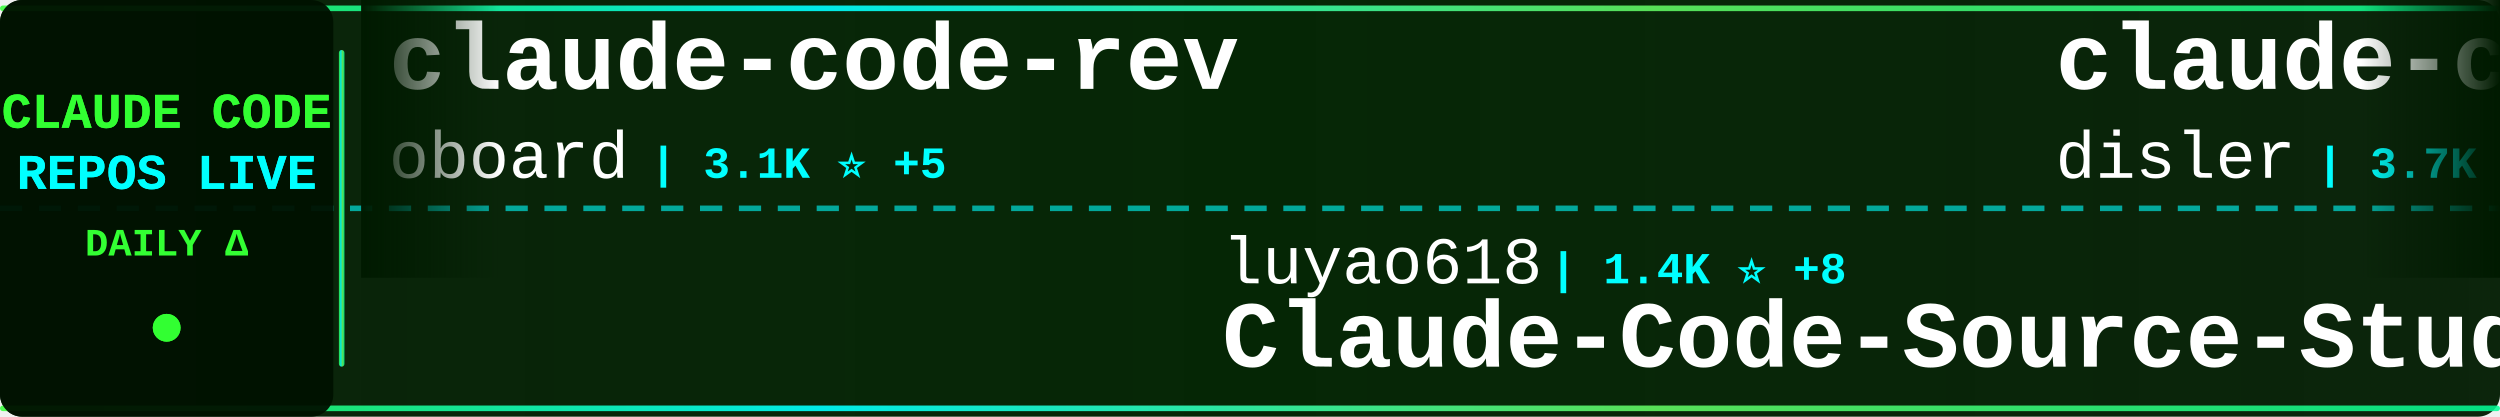
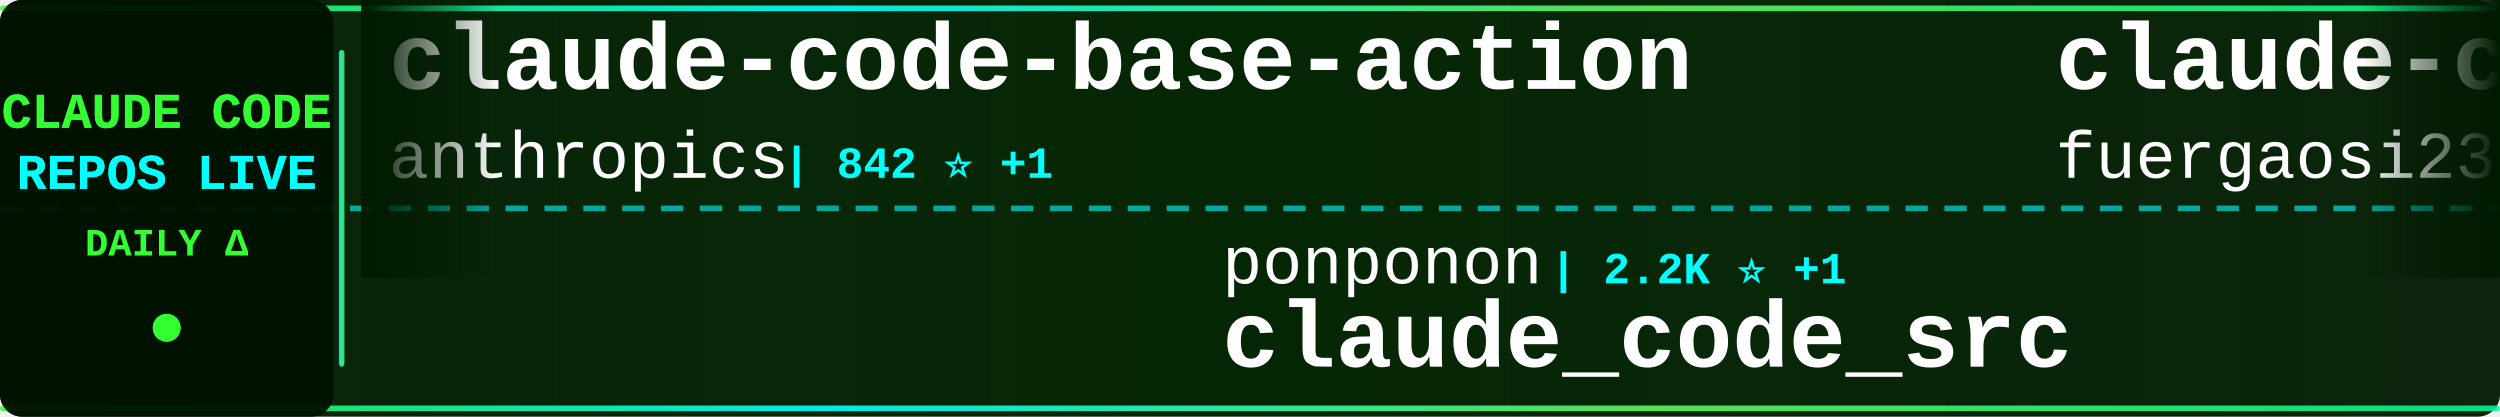
<svg xmlns="http://www.w3.org/2000/svg" width="900" height="150">
  <defs>
    <linearGradient id="tickerBg" x1="0%" y1="0%" x2="100%" y2="0%">
      <stop offset="0%" style="stop-color:#001a00;stop-opacity:0.95" />
      <stop offset="50%" style="stop-color:#002200;stop-opacity:0.98" />
      <stop offset="100%" style="stop-color:#001a00;stop-opacity:0.95" />
    </linearGradient>
    <linearGradient id="borderGrad" x1="0%" y1="0%" x2="100%" y2="0%">
      <stop offset="0%" style="stop-color:#33ff33;stop-opacity:0.85">
        <animate attributeName="stop-opacity" values="0.85;1;0.85" dur="2s" repeatCount="indefinite" />
      </stop>
      <stop offset="33%" style="stop-color:#00ffff;stop-opacity:0.9">
        <animate attributeName="stop-opacity" values="0.9;1;0.9" dur="2.2s" repeatCount="indefinite" />
      </stop>
      <stop offset="66%" style="stop-color:#66ff66;stop-opacity:0.85">
        <animate attributeName="stop-opacity" values="0.85;1;0.85" dur="1.8s" repeatCount="indefinite" />
      </stop>
      <stop offset="100%" style="stop-color:#00ff99;stop-opacity:0.85">
        <animate attributeName="stop-opacity" values="0.85;1;0.85" dur="2s" repeatCount="indefinite" />
      </stop>
    </linearGradient>
    <filter id="textGlow">
      <feGaussianBlur stdDeviation="0.1" result="coloredBlur" />
      <feMerge>
        <feMergeNode in="coloredBlur" />
        <feMergeNode in="SourceGraphic" />
      </feMerge>
    </filter>
    <filter id="metricGlow">
      <feGaussianBlur stdDeviation="0.2" result="coloredBlur" />
      <feMerge>
        <feMergeNode in="coloredBlur" />
        <feMergeNode in="SourceGraphic" />
      </feMerge>
    </filter>
    <linearGradient id="leftFade" x1="0%" y1="0%" x2="100%" y2="0%">
      <stop offset="0%" style="stop-color:#001a00;stop-opacity:1" />
      <stop offset="100%" style="stop-color:#001a00;stop-opacity:0" />
    </linearGradient>
    <linearGradient id="rightFade" x1="0%" y1="0%" x2="100%" y2="0%">
      <stop offset="0%" style="stop-color:#001a00;stop-opacity:0" />
      <stop offset="100%" style="stop-color:#001a00;stop-opacity:1" />
    </linearGradient>
  </defs>
  <rect width="900" height="150" fill="url(#tickerBg)" rx="8" />
  <rect x="0" y="2" width="900" height="2" fill="url(#borderGrad)" rx="1" />
  <rect x="0" y="146" width="900" height="2" fill="url(#borderGrad)" rx="1" />
  <line x1="0" y1="75" x2="900" y2="75" stroke="#00ffff" stroke-width="2" stroke-dasharray="8 6" opacity="0.6" />
  <rect x="0" y="0" width="120" height="150" fill="#001100" opacity="0.95" rx="8" />
  <text x="60" y="46" font-family="'Courier New', monospace" font-size="18" font-weight="bold" fill="#33ff33" text-anchor="middle" filter="url(#textGlow)">
    CLAUDE CODE
  </text>
  <text x="60" y="68" font-family="'Courier New', monospace" font-size="18" font-weight="bold" fill="#00ffff" text-anchor="middle" filter="url(#textGlow)">
    REPOS LIVE
  </text>
  <text x="60" y="92" font-family="'Courier New', monospace" font-size="14" font-weight="bold" fill="#33ff33" text-anchor="middle">
    DAILY Δ
  </text>
  <circle cx="60" cy="118" r="5" fill="#33ff33" filter="url(#metricGlow)">
    <animate attributeName="r" values="4;6;4" dur="1.5s" repeatCount="indefinite" />
    <animate attributeName="opacity" values="0.6;1;0.6" dur="1.5s" repeatCount="indefinite" />
  </circle>
  <rect x="122" y="18" width="2" height="114" fill="url(#borderGrad)" rx="1" />
  <clipPath id="tickerClip">
    <rect x="130" y="0" width="770" height="150" />
  </clipPath>
  <g clip-path="url(#tickerClip)">
    <g id="tickerItems">
      <animateTransform attributeName="transform" attributeType="XML" type="translate" from="0 0" to="-3000 0" dur="54s" repeatCount="indefinite" />
      <g transform="translate(0, 0)">
-         <text x="140" y="32" font-family="'Courier New', monospace" font-size="34" font-weight="bold" fill="#ffffff">claude-code-rev</text>
-         <text x="140" y="64" font-family="'Courier New', monospace" font-size="24" font-weight="normal" fill="#ffffff" opacity="1.0">oboard</text>
-         <text x="234" y="64" font-family="'Courier New', monospace" font-size="16" font-weight="bold" fill="#00ffff"> | 3.1K ⭐ +5</text>
+         <text x="140" y="32" font-family="'Courier New', monospace" font-size="34" font-weight="bold" fill="#ffffff">claude-code-base-action</text>
+         <text x="140" y="64" font-family="'Courier New', monospace" font-size="24" font-weight="normal" fill="#ffffff" opacity="1.0">anthropics</text>
+         <text x="282" y="64" font-family="'Courier New', monospace" font-size="16" font-weight="bold" fill="#00ffff"> | 842 ⭐ +1</text>
      </g>
      <g transform="translate(300, 0)">
-         <text x="140" y="102" font-family="'Courier New', monospace" font-size="24" font-weight="normal" fill="#ffffff" opacity="1.0">luyao618</text>
-         <text x="258" y="102" font-family="'Courier New', monospace" font-size="16" font-weight="bold" fill="#00ffff"> | 1.4K ⭐ +8</text>
-         <text x="140" y="132" font-family="'Courier New', monospace" font-size="34" font-weight="bold" fill="#ffffff">Claude-Code-Source-Study</text>
-       </g>
-       <g transform="translate(600, 0)">
-         <text x="140" y="32" font-family="'Courier New', monospace" font-size="34" font-weight="bold" fill="#ffffff">claude-code-hooks-master...</text>
-         <text x="140" y="64" font-family="'Courier New', monospace" font-size="24" font-weight="normal" fill="#ffffff" opacity="1.0">disler</text>
-         <text x="234" y="64" font-family="'Courier New', monospace" font-size="16" font-weight="bold" fill="#00ffff"> | 3.7K ⭐ +4</text>
-       </g>
-       <g transform="translate(900, 0)">
        <text x="140" y="102" font-family="'Courier New', monospace" font-size="24" font-weight="normal" fill="#ffffff" opacity="1.0">ponponon</text>
        <text x="258" y="102" font-family="'Courier New', monospace" font-size="16" font-weight="bold" fill="#00ffff"> | 2.2K ⭐ +1</text>
        <text x="140" y="132" font-family="'Courier New', monospace" font-size="34" font-weight="bold" fill="#ffffff">claude_code_src</text>
      </g>
+       <g transform="translate(600, 0)">
+         <text x="140" y="32" font-family="'Courier New', monospace" font-size="34" font-weight="bold" fill="#ffffff">claude-code-proxy</text>
+         <text x="140" y="64" font-family="'Courier New', monospace" font-size="24" font-weight="normal" fill="#ffffff" opacity="1.0">fuergaosi233</text>
+         <text x="306" y="64" font-family="'Courier New', monospace" font-size="16" font-weight="bold" fill="#00ffff"> | 2.6K ⭐ +3</text>
+       </g>
+       <g transform="translate(900, 0)">
+         <text x="140" y="102" font-family="'Courier New', monospace" font-size="24" font-weight="normal" fill="#ffffff" opacity="1.0">Windy3f3f3f3f</text>
+         <text x="318" y="102" font-family="'Courier New', monospace" font-size="16" font-weight="bold" fill="#00ffff"> | 2.4K ⭐ +10</text>
+         <text x="140" y="132" font-family="'Courier New', monospace" font-size="34" font-weight="bold" fill="#ffffff">how-claude-code-works</text>
+       </g>
      <g transform="translate(1200, 0)">
-         <text x="140" y="32" font-family="'Courier New', monospace" font-size="34" font-weight="bold" fill="#ffffff">claude-code-system-promp...</text>
-         <text x="140" y="64" font-family="'Courier New', monospace" font-size="24" font-weight="normal" fill="#ffffff" opacity="1.0">Piebald-AI</text>
-         <text x="282" y="64" font-family="'Courier New', monospace" font-size="16" font-weight="bold" fill="#00ffff"> | 10.4K ⭐ +20</text>
+         <text x="140" y="32" font-family="'Courier New', monospace" font-size="34" font-weight="bold" fill="#ffffff">Claude-Code</text>
+         <text x="140" y="64" font-family="'Courier New', monospace" font-size="24" font-weight="normal" fill="#ffffff" opacity="1.0">KPR111</text>
+         <text x="234" y="64" font-family="'Courier New', monospace" font-size="16" font-weight="bold" fill="#00ffff"> | 17 ⭐</text>
      </g>
      <g transform="translate(1500, 0)">
-         <text x="140" y="102" font-family="'Courier New', monospace" font-size="24" font-weight="normal" fill="#ffffff" opacity="1.0">RichardAtCT</text>
-         <text x="294" y="102" font-family="'Courier New', monospace" font-size="16" font-weight="bold" fill="#00ffff"> | 2.6K ⭐ +7</text>
-         <text x="140" y="132" font-family="'Courier New', monospace" font-size="34" font-weight="bold" fill="#ffffff">claude-code-telegram</text>
+         <text x="140" y="102" font-family="'Courier New', monospace" font-size="24" font-weight="normal" fill="#ffffff" opacity="1.0">shanraisshan</text>
+         <text x="306" y="102" font-family="'Courier New', monospace" font-size="16" font-weight="bold" fill="#00ffff"> | 54.1K ⭐ +158</text>
+         <text x="140" y="132" font-family="'Courier New', monospace" font-size="34" font-weight="bold" fill="#ffffff">claude-code-best-practic...</text>
      </g>
      <g transform="translate(1800, 0)">
        <text x="140" y="32" font-family="'Courier New', monospace" font-size="34" font-weight="bold" fill="#ffffff">claude-howto</text>
        <text x="140" y="64" font-family="'Courier New', monospace" font-size="24" font-weight="normal" fill="#ffffff" opacity="1.0">luongnv89</text>
-         <text x="270" y="64" font-family="'Courier New', monospace" font-size="16" font-weight="bold" fill="#00ffff"> | 33.7K ⭐ +112</text>
+         <text x="270" y="64" font-family="'Courier New', monospace" font-size="16" font-weight="bold" fill="#00ffff"> | 33.7K ⭐ +126</text>
      </g>
      <g transform="translate(2100, 0)">
-         <text x="140" y="102" font-family="'Courier New', monospace" font-size="24" font-weight="normal" fill="#ffffff" opacity="1.0">Pimzino</text>
-         <text x="246" y="102" font-family="'Courier New', monospace" font-size="16" font-weight="bold" fill="#00ffff"> | 3.7K ⭐ +1</text>
-         <text x="140" y="132" font-family="'Courier New', monospace" font-size="34" font-weight="bold" fill="#ffffff">claude-code-spec-workflo...</text>
+         <text x="140" y="102" font-family="'Courier New', monospace" font-size="24" font-weight="normal" fill="#ffffff" opacity="1.0">pengchengneo</text>
+         <text x="306" y="102" font-family="'Courier New', monospace" font-size="16" font-weight="bold" fill="#00ffff"> | 1.4K ⭐ +10</text>
+         <text x="140" y="132" font-family="'Courier New', monospace" font-size="34" font-weight="bold" fill="#ffffff">Claude-Code</text>
      </g>
      <g transform="translate(2400, 0)">
-         <text x="140" y="32" font-family="'Courier New', monospace" font-size="34" font-weight="bold" fill="#ffffff">ClaudeCode</text>
-         <text x="140" y="64" font-family="'Courier New', monospace" font-size="24" font-weight="normal" fill="#ffffff" opacity="1.0">guanshan</text>
-         <text x="258" y="64" font-family="'Courier New', monospace" font-size="16" font-weight="bold" fill="#00ffff"> | 59 ⭐</text>
+         <text x="140" y="32" font-family="'Courier New', monospace" font-size="34" font-weight="bold" fill="#ffffff">claude-code-hooks-master...</text>
+         <text x="140" y="64" font-family="'Courier New', monospace" font-size="24" font-weight="normal" fill="#ffffff" opacity="1.0">disler</text>
+         <text x="234" y="64" font-family="'Courier New', monospace" font-size="16" font-weight="bold" fill="#00ffff"> | 3.7K ⭐ +1</text>
      </g>
      <g transform="translate(2700, 0)">
-         <text x="140" y="102" font-family="'Courier New', monospace" font-size="24" font-weight="normal" fill="#ffffff" opacity="1.0">darcyegb</text>
-         <text x="258" y="102" font-family="'Courier New', monospace" font-size="16" font-weight="bold" fill="#00ffff"> | 700 ⭐</text>
-         <text x="140" y="132" font-family="'Courier New', monospace" font-size="34" font-weight="bold" fill="#ffffff">ClaudeCodeAgents</text>
+         <text x="140" y="102" font-family="'Courier New', monospace" font-size="24" font-weight="normal" fill="#ffffff" opacity="1.0">liuup</text>
+         <text x="222" y="102" font-family="'Courier New', monospace" font-size="16" font-weight="bold" fill="#00ffff"> | 2.6K ⭐ +25</text>
+         <text x="140" y="132" font-family="'Courier New', monospace" font-size="34" font-weight="bold" fill="#ffffff">claude-code-analysis</text>
      </g>
      <g transform="translate(3000, 0)">
-         <text x="140" y="32" font-family="'Courier New', monospace" font-size="34" font-weight="bold" fill="#ffffff">claude-code-rev</text>
-         <text x="140" y="64" font-family="'Courier New', monospace" font-size="24" font-weight="normal" fill="#ffffff" opacity="1.0">oboard</text>
-         <text x="234" y="64" font-family="'Courier New', monospace" font-size="16" font-weight="bold" fill="#00ffff"> | 3.1K ⭐ +5</text>
+         <text x="140" y="32" font-family="'Courier New', monospace" font-size="34" font-weight="bold" fill="#ffffff">claude-code-base-action</text>
+         <text x="140" y="64" font-family="'Courier New', monospace" font-size="24" font-weight="normal" fill="#ffffff" opacity="1.0">anthropics</text>
+         <text x="282" y="64" font-family="'Courier New', monospace" font-size="16" font-weight="bold" fill="#00ffff"> | 842 ⭐ +1</text>
      </g>
      <g transform="translate(3300, 0)">
-         <text x="140" y="102" font-family="'Courier New', monospace" font-size="24" font-weight="normal" fill="#ffffff" opacity="1.0">luyao618</text>
-         <text x="258" y="102" font-family="'Courier New', monospace" font-size="16" font-weight="bold" fill="#00ffff"> | 1.4K ⭐ +8</text>
-         <text x="140" y="132" font-family="'Courier New', monospace" font-size="34" font-weight="bold" fill="#ffffff">Claude-Code-Source-Study</text>
-       </g>
-       <g transform="translate(3600, 0)">
-         <text x="140" y="32" font-family="'Courier New', monospace" font-size="34" font-weight="bold" fill="#ffffff">claude-code-hooks-master...</text>
-         <text x="140" y="64" font-family="'Courier New', monospace" font-size="24" font-weight="normal" fill="#ffffff" opacity="1.0">disler</text>
-         <text x="234" y="64" font-family="'Courier New', monospace" font-size="16" font-weight="bold" fill="#00ffff"> | 3.7K ⭐ +4</text>
-       </g>
-       <g transform="translate(3900, 0)">
        <text x="140" y="102" font-family="'Courier New', monospace" font-size="24" font-weight="normal" fill="#ffffff" opacity="1.0">ponponon</text>
        <text x="258" y="102" font-family="'Courier New', monospace" font-size="16" font-weight="bold" fill="#00ffff"> | 2.2K ⭐ +1</text>
        <text x="140" y="132" font-family="'Courier New', monospace" font-size="34" font-weight="bold" fill="#ffffff">claude_code_src</text>
+       </g>
+       <g transform="translate(3600, 0)">
+         <text x="140" y="32" font-family="'Courier New', monospace" font-size="34" font-weight="bold" fill="#ffffff">claude-code-proxy</text>
+         <text x="140" y="64" font-family="'Courier New', monospace" font-size="24" font-weight="normal" fill="#ffffff" opacity="1.0">fuergaosi233</text>
+         <text x="306" y="64" font-family="'Courier New', monospace" font-size="16" font-weight="bold" fill="#00ffff"> | 2.6K ⭐ +3</text>
+       </g>
+       <g transform="translate(3900, 0)">
+         <text x="140" y="102" font-family="'Courier New', monospace" font-size="24" font-weight="normal" fill="#ffffff" opacity="1.0">Windy3f3f3f3f</text>
+         <text x="318" y="102" font-family="'Courier New', monospace" font-size="16" font-weight="bold" fill="#00ffff"> | 2.4K ⭐ +10</text>
+         <text x="140" y="132" font-family="'Courier New', monospace" font-size="34" font-weight="bold" fill="#ffffff">how-claude-code-works</text>
      </g>
    </g>
  </g>
  <rect x="130" y="0" width="50" height="100" fill="url(#leftFade)" />
  <rect x="850" y="0" width="50" height="100" fill="url(#rightFade)" />
</svg>
